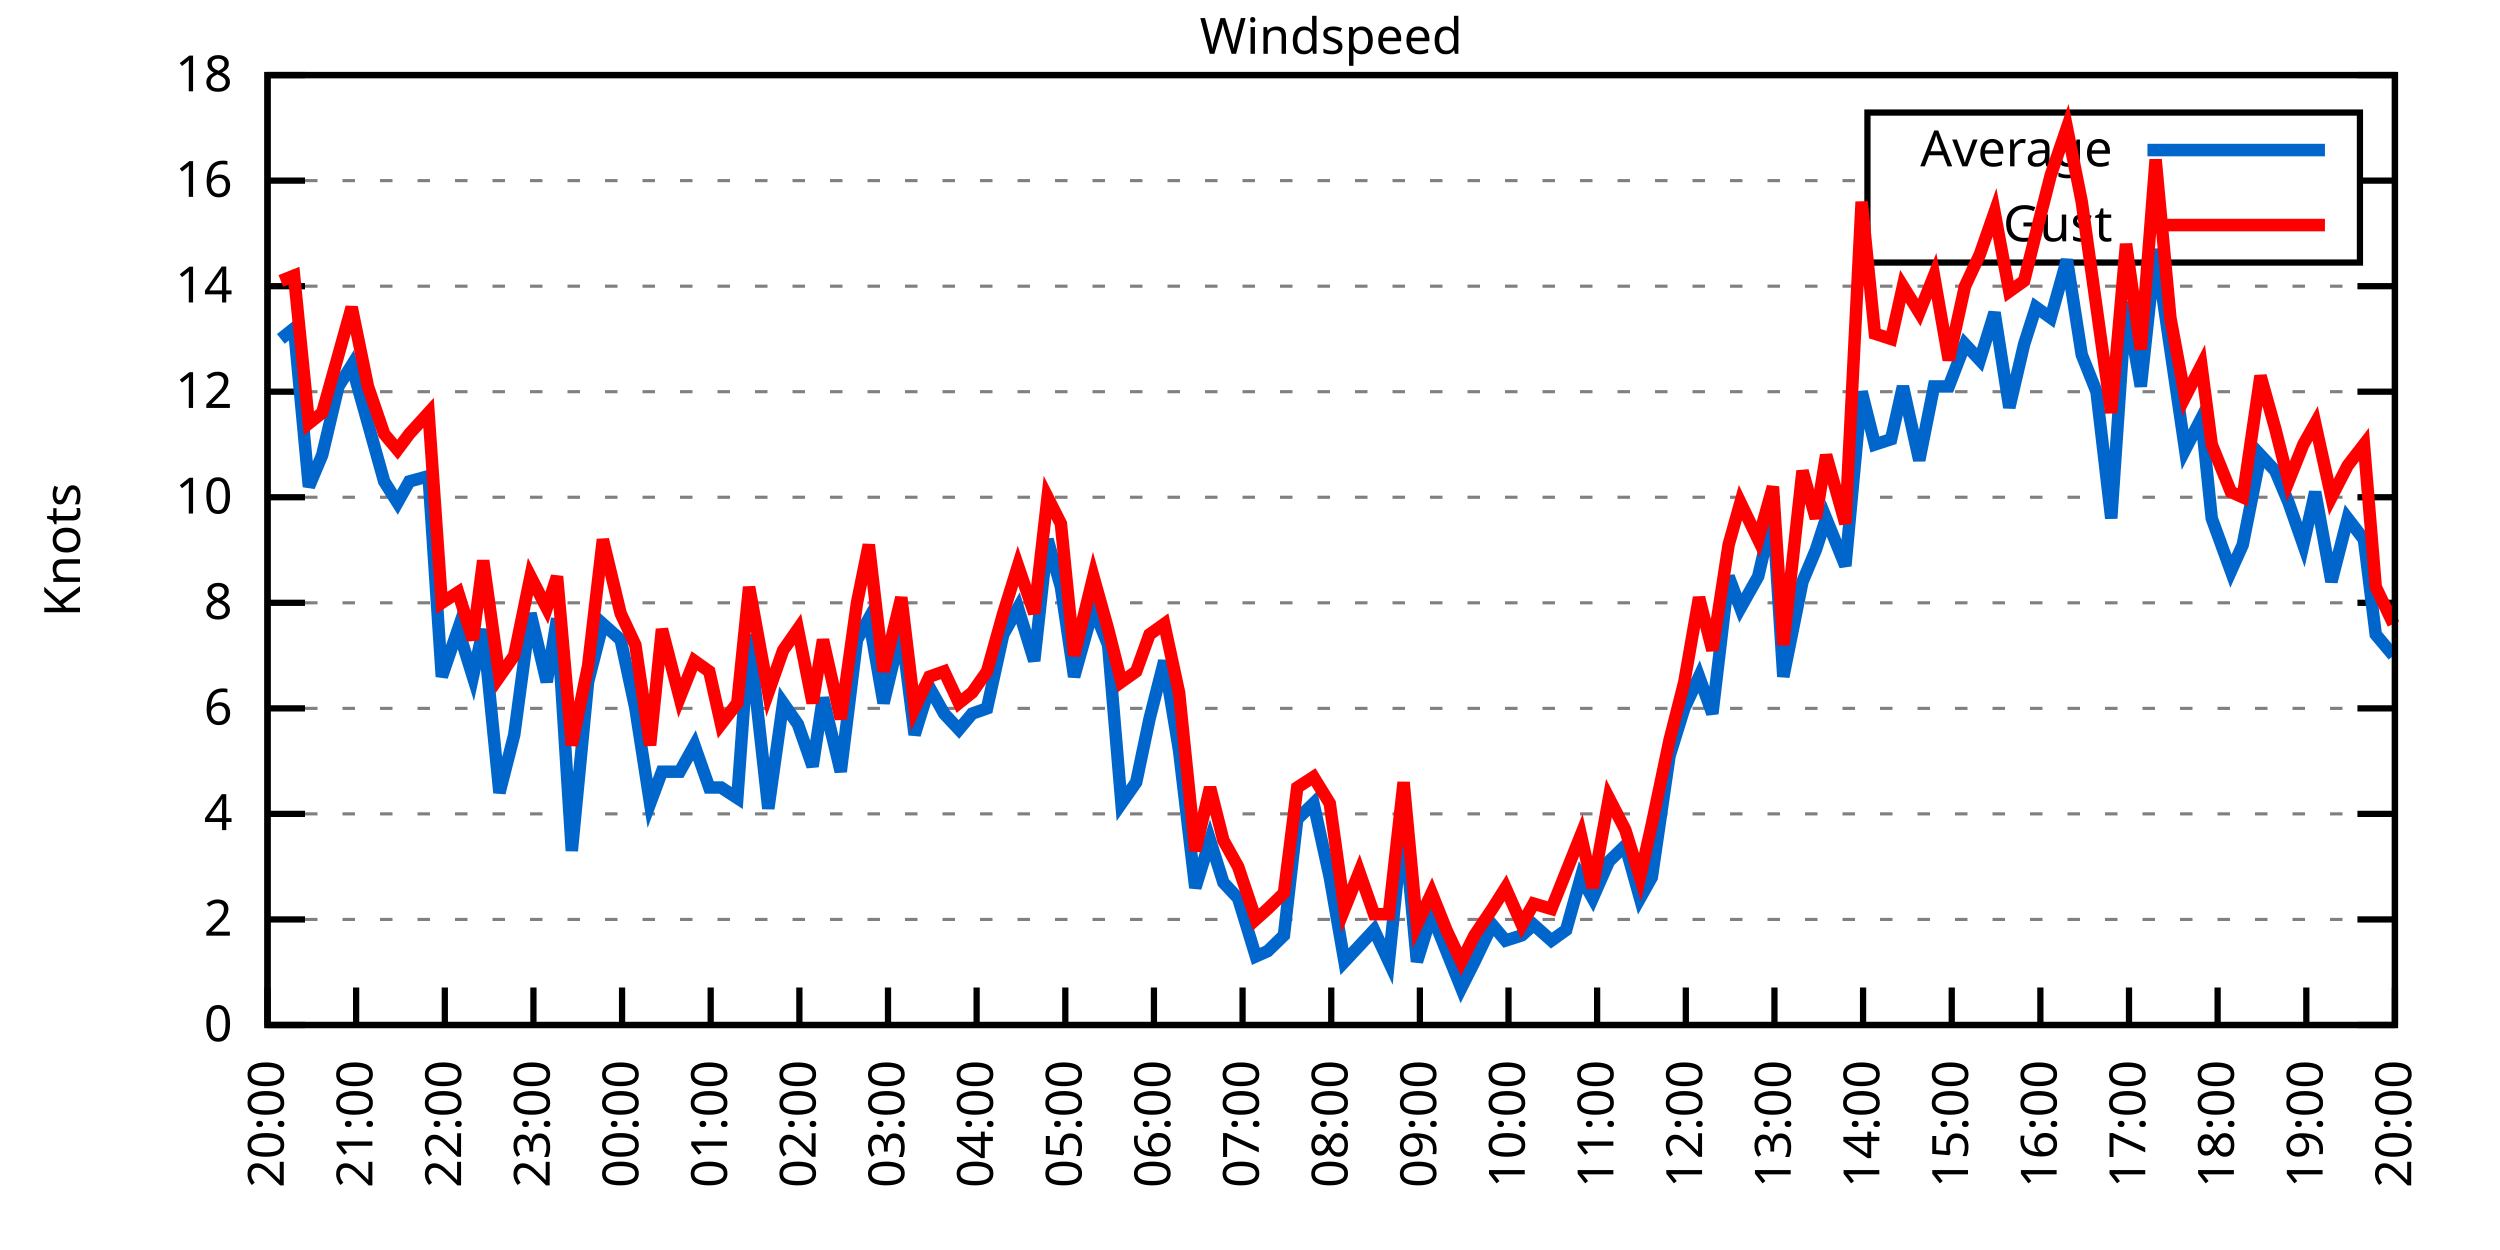
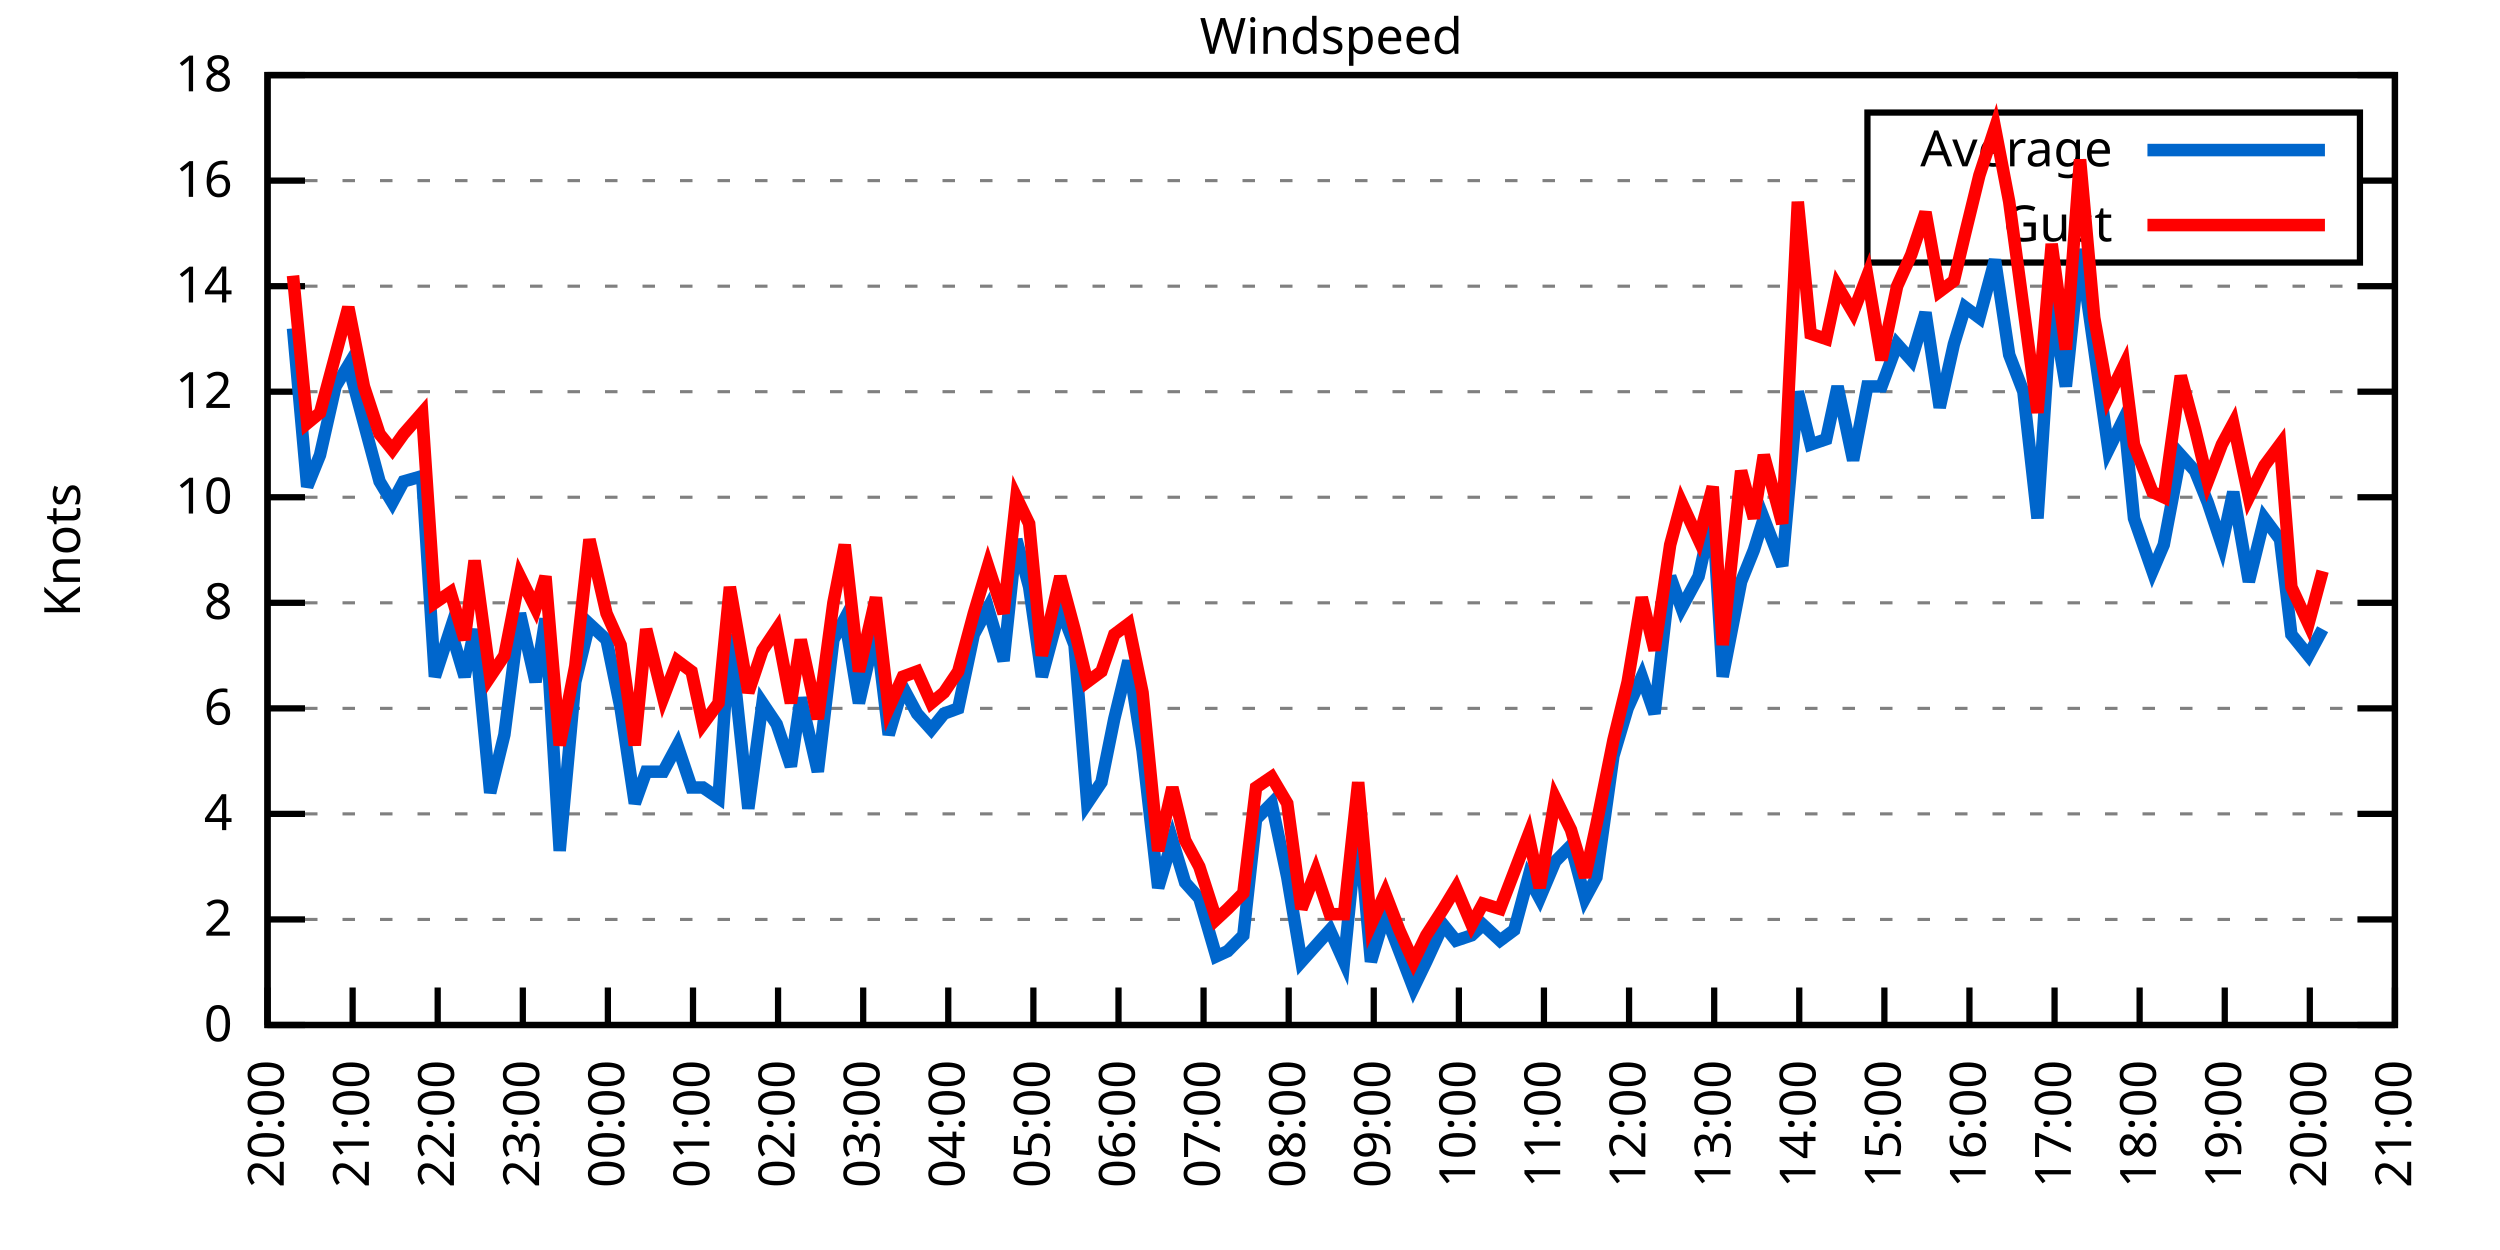
<svg xmlns="http://www.w3.org/2000/svg" xmlns:xlink="http://www.w3.org/1999/xlink" width="400" height="200" viewBox="0 0 400 200">
  <g id="gnuplot_canvas">
    <rect x="0" y="0" width="400" height="200" fill="none" />
    <defs>
      <circle id="gpDot" r="0.5" stroke-width="0.5" stroke="currentColor" />
      <path id="gpPt0" stroke-width="0.333" stroke="currentColor" d="M-1,0 h2 M0,-1 v2" />
      <path id="gpPt1" stroke-width="0.333" stroke="currentColor" d="M-1,-1 L1,1 M1,-1 L-1,1" />
      <path id="gpPt2" stroke-width="0.333" stroke="currentColor" d="M-1,0 L1,0 M0,-1 L0,1 M-1,-1 L1,1 M-1,1 L1,-1" />
      <rect id="gpPt3" stroke-width="0.333" stroke="currentColor" x="-1" y="-1" width="2" height="2" />
      <rect id="gpPt4" stroke-width="0.333" stroke="currentColor" fill="currentColor" x="-1" y="-1" width="2" height="2" />
      <circle id="gpPt5" stroke-width="0.333" stroke="currentColor" cx="0" cy="0" r="1" />
      <use xlink:href="#gpPt5" id="gpPt6" fill="currentColor" stroke="none" />
      <path id="gpPt7" stroke-width="0.333" stroke="currentColor" d="M0,-1.33 L-1.33,0.67 L1.33,0.67 z" />
      <use xlink:href="#gpPt7" id="gpPt8" fill="currentColor" stroke="none" />
      <use xlink:href="#gpPt7" id="gpPt9" stroke="currentColor" transform="rotate(180)" />
      <use xlink:href="#gpPt9" id="gpPt10" fill="currentColor" stroke="none" />
      <use xlink:href="#gpPt3" id="gpPt11" stroke="currentColor" transform="rotate(45)" />
      <use xlink:href="#gpPt11" id="gpPt12" fill="currentColor" stroke="none" />
      <path id="gpPt13" stroke-width="0.333" stroke="currentColor" d="M0,1.330 L1.265,0.411 L0.782,-1.067 L-0.782,-1.076 L-1.265,0.411 z" />
      <use xlink:href="#gpPt13" id="gpPt14" fill="currentColor" stroke="none" />
      <filter id="textbox" filterUnits="objectBoundingBox" x="0" y="0" height="1" width="1">
        <feFlood flood-color="white" flood-opacity="1" result="bgnd" />
        <feComposite in="SourceGraphic" in2="bgnd" operator="atop" />
      </filter>
      <filter id="greybox" filterUnits="objectBoundingBox" x="0" y="0" height="1" width="1">
        <feFlood flood-color="lightgrey" flood-opacity="1" result="grey" />
        <feComposite in="SourceGraphic" in2="grey" operator="atop" />
      </filter>
    </defs>
    <g fill="none" color="white" stroke="currentColor" stroke-width="1.00" stroke-linecap="butt" stroke-linejoin="miter">
</g>
    <g fill="none" color="black" stroke="currentColor" stroke-width="1.00" stroke-linecap="butt" stroke-linejoin="miter">
      <g stroke="none" shape-rendering="crispEdges">
        <polygon fill="rgb(255, 255, 255)" points="42.80,164.00 383.18,164.00 383.18,12.02 42.80,12.02 " />
      </g>
    </g>
    <g fill="none" color="black" stroke="currentColor" stroke-width="1.00" stroke-linecap="butt" stroke-linejoin="miter">
</g>
    <g fill="none" color="black" stroke="black" stroke-width="0.50" stroke-linecap="butt" stroke-linejoin="miter">
</g>
    <g fill="none" color="gray" stroke="currentColor" stroke-width="0.50" stroke-linecap="butt" stroke-linejoin="miter">
      <path stroke="gray" stroke-dasharray="2,4" class="gridline" d="M42.80,164.00 L383.19,164.00  " />
    </g>
    <g fill="none" color="gray" stroke="gray" stroke-width="1.00" stroke-linecap="butt" stroke-linejoin="miter">
</g>
    <g fill="none" color="black" stroke="currentColor" stroke-width="1.00" stroke-linecap="butt" stroke-linejoin="miter">
      <path stroke="black" d="M42.80,164.00 L48.80,164.00 M383.19,164.00 L377.19,164.00  " />
      <g transform="translate(37.20,166.60)" stroke="none" fill="black" font-family="Sans" font-size="8.00" text-anchor="end">
        <text>
          <tspan font-family="Sans"> 0</tspan>
        </text>
      </g>
    </g>
    <g fill="none" color="black" stroke="currentColor" stroke-width="1.00" stroke-linecap="butt" stroke-linejoin="miter">
</g>
    <g fill="none" color="black" stroke="black" stroke-width="0.50" stroke-linecap="butt" stroke-linejoin="miter">
</g>
    <g fill="none" color="gray" stroke="currentColor" stroke-width="0.50" stroke-linecap="butt" stroke-linejoin="miter">
      <path stroke="gray" stroke-dasharray="2,4" class="gridline" d="M42.80,147.11 L383.19,147.11  " />
    </g>
    <g fill="none" color="gray" stroke="gray" stroke-width="1.00" stroke-linecap="butt" stroke-linejoin="miter">
</g>
    <g fill="none" color="black" stroke="currentColor" stroke-width="1.00" stroke-linecap="butt" stroke-linejoin="miter">
      <path stroke="black" d="M42.80,147.11 L48.80,147.11 M383.19,147.11 L377.19,147.11  " />
      <g transform="translate(37.20,149.71)" stroke="none" fill="black" font-family="Sans" font-size="8.00" text-anchor="end">
        <text>
          <tspan font-family="Sans"> 2</tspan>
        </text>
      </g>
    </g>
    <g fill="none" color="black" stroke="currentColor" stroke-width="1.00" stroke-linecap="butt" stroke-linejoin="miter">
</g>
    <g fill="none" color="black" stroke="black" stroke-width="0.50" stroke-linecap="butt" stroke-linejoin="miter">
</g>
    <g fill="none" color="gray" stroke="currentColor" stroke-width="0.50" stroke-linecap="butt" stroke-linejoin="miter">
      <path stroke="gray" stroke-dasharray="2,4" class="gridline" d="M42.80,130.22 L383.19,130.22  " />
    </g>
    <g fill="none" color="gray" stroke="gray" stroke-width="1.00" stroke-linecap="butt" stroke-linejoin="miter">
</g>
    <g fill="none" color="black" stroke="currentColor" stroke-width="1.00" stroke-linecap="butt" stroke-linejoin="miter">
      <path stroke="black" d="M42.80,130.22 L48.80,130.22 M383.19,130.22 L377.19,130.22  " />
      <g transform="translate(37.20,132.82)" stroke="none" fill="black" font-family="Sans" font-size="8.00" text-anchor="end">
        <text>
          <tspan font-family="Sans"> 4</tspan>
        </text>
      </g>
    </g>
    <g fill="none" color="black" stroke="currentColor" stroke-width="1.00" stroke-linecap="butt" stroke-linejoin="miter">
</g>
    <g fill="none" color="black" stroke="black" stroke-width="0.50" stroke-linecap="butt" stroke-linejoin="miter">
</g>
    <g fill="none" color="gray" stroke="currentColor" stroke-width="0.50" stroke-linecap="butt" stroke-linejoin="miter">
      <path stroke="gray" stroke-dasharray="2,4" class="gridline" d="M42.80,113.34 L383.19,113.34  " />
    </g>
    <g fill="none" color="gray" stroke="gray" stroke-width="1.00" stroke-linecap="butt" stroke-linejoin="miter">
</g>
    <g fill="none" color="black" stroke="currentColor" stroke-width="1.00" stroke-linecap="butt" stroke-linejoin="miter">
      <path stroke="black" d="M42.80,113.34 L48.80,113.34 M383.19,113.34 L377.19,113.34  " />
      <g transform="translate(37.20,115.94)" stroke="none" fill="black" font-family="Sans" font-size="8.00" text-anchor="end">
        <text>
          <tspan font-family="Sans"> 6</tspan>
        </text>
      </g>
    </g>
    <g fill="none" color="black" stroke="currentColor" stroke-width="1.00" stroke-linecap="butt" stroke-linejoin="miter">
</g>
    <g fill="none" color="black" stroke="black" stroke-width="0.50" stroke-linecap="butt" stroke-linejoin="miter">
</g>
    <g fill="none" color="gray" stroke="currentColor" stroke-width="0.50" stroke-linecap="butt" stroke-linejoin="miter">
      <path stroke="gray" stroke-dasharray="2,4" class="gridline" d="M42.80,96.45 L383.19,96.45  " />
    </g>
    <g fill="none" color="gray" stroke="gray" stroke-width="1.00" stroke-linecap="butt" stroke-linejoin="miter">
</g>
    <g fill="none" color="black" stroke="currentColor" stroke-width="1.00" stroke-linecap="butt" stroke-linejoin="miter">
      <path stroke="black" d="M42.80,96.45 L48.80,96.45 M383.19,96.45 L377.19,96.45  " />
      <g transform="translate(37.20,99.05)" stroke="none" fill="black" font-family="Sans" font-size="8.00" text-anchor="end">
        <text>
          <tspan font-family="Sans"> 8</tspan>
        </text>
      </g>
    </g>
    <g fill="none" color="black" stroke="currentColor" stroke-width="1.00" stroke-linecap="butt" stroke-linejoin="miter">
</g>
    <g fill="none" color="black" stroke="black" stroke-width="0.50" stroke-linecap="butt" stroke-linejoin="miter">
</g>
    <g fill="none" color="gray" stroke="currentColor" stroke-width="0.50" stroke-linecap="butt" stroke-linejoin="miter">
      <path stroke="gray" stroke-dasharray="2,4" class="gridline" d="M42.80,79.56 L383.19,79.56  " />
    </g>
    <g fill="none" color="gray" stroke="gray" stroke-width="1.00" stroke-linecap="butt" stroke-linejoin="miter">
</g>
    <g fill="none" color="black" stroke="currentColor" stroke-width="1.00" stroke-linecap="butt" stroke-linejoin="miter">
      <path stroke="black" d="M42.80,79.56 L48.80,79.56 M383.19,79.56 L377.19,79.56  " />
      <g transform="translate(37.20,82.16)" stroke="none" fill="black" font-family="Sans" font-size="8.00" text-anchor="end">
        <text>
          <tspan font-family="Sans"> 10</tspan>
        </text>
      </g>
    </g>
    <g fill="none" color="black" stroke="currentColor" stroke-width="1.00" stroke-linecap="butt" stroke-linejoin="miter">
</g>
    <g fill="none" color="black" stroke="black" stroke-width="0.50" stroke-linecap="butt" stroke-linejoin="miter">
</g>
    <g fill="none" color="gray" stroke="currentColor" stroke-width="0.50" stroke-linecap="butt" stroke-linejoin="miter">
      <path stroke="gray" stroke-dasharray="2,4" class="gridline" d="M42.80,62.67 L383.19,62.67  " />
    </g>
    <g fill="none" color="gray" stroke="gray" stroke-width="1.00" stroke-linecap="butt" stroke-linejoin="miter">
</g>
    <g fill="none" color="black" stroke="currentColor" stroke-width="1.00" stroke-linecap="butt" stroke-linejoin="miter">
      <path stroke="black" d="M42.80,62.67 L48.80,62.67 M383.19,62.67 L377.19,62.67  " />
      <g transform="translate(37.20,65.27)" stroke="none" fill="black" font-family="Sans" font-size="8.00" text-anchor="end">
        <text>
          <tspan font-family="Sans"> 12</tspan>
        </text>
      </g>
    </g>
    <g fill="none" color="black" stroke="currentColor" stroke-width="1.00" stroke-linecap="butt" stroke-linejoin="miter">
</g>
    <g fill="none" color="black" stroke="black" stroke-width="0.50" stroke-linecap="butt" stroke-linejoin="miter">
</g>
    <g fill="none" color="gray" stroke="currentColor" stroke-width="0.50" stroke-linecap="butt" stroke-linejoin="miter">
      <path stroke="gray" stroke-dasharray="2,4" class="gridline" d="M42.80,45.79 L383.19,45.79  " />
    </g>
    <g fill="none" color="gray" stroke="gray" stroke-width="1.00" stroke-linecap="butt" stroke-linejoin="miter">
</g>
    <g fill="none" color="black" stroke="currentColor" stroke-width="1.00" stroke-linecap="butt" stroke-linejoin="miter">
      <path stroke="black" d="M42.80,45.79 L48.80,45.79 M383.19,45.79 L377.19,45.79  " />
      <g transform="translate(37.20,48.39)" stroke="none" fill="black" font-family="Sans" font-size="8.00" text-anchor="end">
        <text>
          <tspan font-family="Sans"> 14</tspan>
        </text>
      </g>
    </g>
    <g fill="none" color="black" stroke="currentColor" stroke-width="1.00" stroke-linecap="butt" stroke-linejoin="miter">
</g>
    <g fill="none" color="black" stroke="black" stroke-width="0.50" stroke-linecap="butt" stroke-linejoin="miter">
</g>
    <g fill="none" color="gray" stroke="currentColor" stroke-width="0.50" stroke-linecap="butt" stroke-linejoin="miter">
      <path stroke="gray" stroke-dasharray="2,4" class="gridline" d="M42.80,28.90 L298.79,28.90 M377.59,28.90 L383.19,28.90  " />
    </g>
    <g fill="none" color="gray" stroke="gray" stroke-width="1.00" stroke-linecap="butt" stroke-linejoin="miter">
</g>
    <g fill="none" color="black" stroke="currentColor" stroke-width="1.00" stroke-linecap="butt" stroke-linejoin="miter">
      <path stroke="black" d="M42.80,28.90 L48.80,28.90 M383.19,28.90 L377.19,28.90  " />
      <g transform="translate(37.20,31.50)" stroke="none" fill="black" font-family="Sans" font-size="8.00" text-anchor="end">
        <text>
          <tspan font-family="Sans"> 16</tspan>
        </text>
      </g>
    </g>
    <g fill="none" color="black" stroke="currentColor" stroke-width="1.00" stroke-linecap="butt" stroke-linejoin="miter">
</g>
    <g fill="none" color="black" stroke="black" stroke-width="0.50" stroke-linecap="butt" stroke-linejoin="miter">
</g>
    <g fill="none" color="gray" stroke="currentColor" stroke-width="0.50" stroke-linecap="butt" stroke-linejoin="miter">
      <path stroke="gray" stroke-dasharray="2,4" class="gridline" d="M42.80,12.01 L383.19,12.01  " />
    </g>
    <g fill="none" color="gray" stroke="gray" stroke-width="1.00" stroke-linecap="butt" stroke-linejoin="miter">
</g>
    <g fill="none" color="black" stroke="currentColor" stroke-width="1.00" stroke-linecap="butt" stroke-linejoin="miter">
      <path stroke="black" d="M42.80,12.01 L48.80,12.01 M383.19,12.01 L377.19,12.01  " />
      <g transform="translate(37.20,14.61)" stroke="none" fill="black" font-family="Sans" font-size="8.00" text-anchor="end">
        <text>
          <tspan font-family="Sans"> 18</tspan>
        </text>
      </g>
    </g>
    <g fill="none" color="black" stroke="currentColor" stroke-width="1.00" stroke-linecap="butt" stroke-linejoin="miter">
      <path stroke="black" d="M42.80,164.00 L42.80,158.00  " />
      <g transform="translate(45.40,169.60) rotate(270.00)" stroke="none" fill="black" font-family="Sans" font-size="8.00" text-anchor="end">
        <text>
          <tspan font-family="Sans">20:00</tspan>
        </text>
      </g>
    </g>
    <g fill="none" color="black" stroke="currentColor" stroke-width="1.00" stroke-linecap="butt" stroke-linejoin="miter">
-       <path stroke="black" d="M56.98,164.00 L56.98,158.00  " />
-       <g transform="translate(59.58,169.60) rotate(270.00)" stroke="none" fill="black" font-family="Sans" font-size="8.00" text-anchor="end">
+       <path stroke="black" d="M56.42,164.00 L56.42,158.00  " />
+       <g transform="translate(59.02,169.60) rotate(270.00)" stroke="none" fill="black" font-family="Sans" font-size="8.00" text-anchor="end">
        <text>
          <tspan font-family="Sans">21:00</tspan>
        </text>
      </g>
    </g>
    <g fill="none" color="black" stroke="currentColor" stroke-width="1.00" stroke-linecap="butt" stroke-linejoin="miter">
-       <path stroke="black" d="M71.17,164.00 L71.17,158.00  " />
-       <g transform="translate(73.77,169.60) rotate(270.00)" stroke="none" fill="black" font-family="Sans" font-size="8.00" text-anchor="end">
+       <path stroke="black" d="M70.03,164.00 L70.03,158.00  " />
+       <g transform="translate(72.63,169.60) rotate(270.00)" stroke="none" fill="black" font-family="Sans" font-size="8.00" text-anchor="end">
        <text>
          <tspan font-family="Sans">22:00</tspan>
        </text>
      </g>
    </g>
    <g fill="none" color="black" stroke="currentColor" stroke-width="1.00" stroke-linecap="butt" stroke-linejoin="miter">
-       <path stroke="black" d="M85.35,164.00 L85.35,158.00  " />
-       <g transform="translate(87.95,169.60) rotate(270.00)" stroke="none" fill="black" font-family="Sans" font-size="8.00" text-anchor="end">
+       <path stroke="black" d="M83.65,164.00 L83.65,158.00  " />
+       <g transform="translate(86.25,169.60) rotate(270.00)" stroke="none" fill="black" font-family="Sans" font-size="8.00" text-anchor="end">
        <text>
          <tspan font-family="Sans">23:00</tspan>
        </text>
      </g>
    </g>
    <g fill="none" color="black" stroke="currentColor" stroke-width="1.00" stroke-linecap="butt" stroke-linejoin="miter">
-       <path stroke="black" d="M99.53,164.00 L99.53,158.00  " />
-       <g transform="translate(102.13,169.60) rotate(270.00)" stroke="none" fill="black" font-family="Sans" font-size="8.00" text-anchor="end">
+       <path stroke="black" d="M97.26,164.00 L97.26,158.00  " />
+       <g transform="translate(99.86,169.60) rotate(270.00)" stroke="none" fill="black" font-family="Sans" font-size="8.00" text-anchor="end">
        <text>
          <tspan font-family="Sans">00:00</tspan>
        </text>
      </g>
    </g>
    <g fill="none" color="black" stroke="currentColor" stroke-width="1.00" stroke-linecap="butt" stroke-linejoin="miter">
-       <path stroke="black" d="M113.71,164.00 L113.71,158.00  " />
-       <g transform="translate(116.31,169.60) rotate(270.00)" stroke="none" fill="black" font-family="Sans" font-size="8.00" text-anchor="end">
+       <path stroke="black" d="M110.88,164.00 L110.88,158.00  " />
+       <g transform="translate(113.48,169.60) rotate(270.00)" stroke="none" fill="black" font-family="Sans" font-size="8.00" text-anchor="end">
        <text>
          <tspan font-family="Sans">01:00</tspan>
        </text>
      </g>
    </g>
    <g fill="none" color="black" stroke="currentColor" stroke-width="1.00" stroke-linecap="butt" stroke-linejoin="miter">
-       <path stroke="black" d="M127.90,164.00 L127.90,158.00  " />
-       <g transform="translate(130.50,169.60) rotate(270.00)" stroke="none" fill="black" font-family="Sans" font-size="8.00" text-anchor="end">
+       <path stroke="black" d="M124.49,164.00 L124.49,158.00  " />
+       <g transform="translate(127.09,169.60) rotate(270.00)" stroke="none" fill="black" font-family="Sans" font-size="8.00" text-anchor="end">
        <text>
          <tspan font-family="Sans">02:00</tspan>
        </text>
      </g>
    </g>
    <g fill="none" color="black" stroke="currentColor" stroke-width="1.00" stroke-linecap="butt" stroke-linejoin="miter">
-       <path stroke="black" d="M142.08,164.00 L142.08,158.00  " />
-       <g transform="translate(144.68,169.60) rotate(270.00)" stroke="none" fill="black" font-family="Sans" font-size="8.00" text-anchor="end">
+       <path stroke="black" d="M138.11,164.00 L138.11,158.00  " />
+       <g transform="translate(140.71,169.60) rotate(270.00)" stroke="none" fill="black" font-family="Sans" font-size="8.00" text-anchor="end">
        <text>
          <tspan font-family="Sans">03:00</tspan>
        </text>
      </g>
    </g>
    <g fill="none" color="black" stroke="currentColor" stroke-width="1.00" stroke-linecap="butt" stroke-linejoin="miter">
-       <path stroke="black" d="M156.26,164.00 L156.26,158.00  " />
-       <g transform="translate(158.86,169.60) rotate(270.00)" stroke="none" fill="black" font-family="Sans" font-size="8.00" text-anchor="end">
+       <path stroke="black" d="M151.72,164.00 L151.72,158.00  " />
+       <g transform="translate(154.32,169.60) rotate(270.00)" stroke="none" fill="black" font-family="Sans" font-size="8.00" text-anchor="end">
        <text>
          <tspan font-family="Sans">04:00</tspan>
        </text>
      </g>
    </g>
    <g fill="none" color="black" stroke="currentColor" stroke-width="1.00" stroke-linecap="butt" stroke-linejoin="miter">
-       <path stroke="black" d="M170.45,164.00 L170.45,158.00  " />
-       <g transform="translate(173.05,169.60) rotate(270.00)" stroke="none" fill="black" font-family="Sans" font-size="8.00" text-anchor="end">
+       <path stroke="black" d="M165.34,164.00 L165.34,158.00  " />
+       <g transform="translate(167.94,169.60) rotate(270.00)" stroke="none" fill="black" font-family="Sans" font-size="8.00" text-anchor="end">
        <text>
          <tspan font-family="Sans">05:00</tspan>
        </text>
      </g>
    </g>
    <g fill="none" color="black" stroke="currentColor" stroke-width="1.00" stroke-linecap="butt" stroke-linejoin="miter">
-       <path stroke="black" d="M184.63,164.00 L184.63,158.00  " />
-       <g transform="translate(187.23,169.60) rotate(270.00)" stroke="none" fill="black" font-family="Sans" font-size="8.00" text-anchor="end">
+       <path stroke="black" d="M178.96,164.00 L178.96,158.00  " />
+       <g transform="translate(181.56,169.60) rotate(270.00)" stroke="none" fill="black" font-family="Sans" font-size="8.00" text-anchor="end">
        <text>
          <tspan font-family="Sans">06:00</tspan>
        </text>
      </g>
    </g>
    <g fill="none" color="black" stroke="currentColor" stroke-width="1.00" stroke-linecap="butt" stroke-linejoin="miter">
-       <path stroke="black" d="M198.81,164.00 L198.81,158.00  " />
-       <g transform="translate(201.41,169.60) rotate(270.00)" stroke="none" fill="black" font-family="Sans" font-size="8.00" text-anchor="end">
+       <path stroke="black" d="M192.57,164.00 L192.57,158.00  " />
+       <g transform="translate(195.17,169.60) rotate(270.00)" stroke="none" fill="black" font-family="Sans" font-size="8.00" text-anchor="end">
        <text>
          <tspan font-family="Sans">07:00</tspan>
        </text>
      </g>
    </g>
    <g fill="none" color="black" stroke="currentColor" stroke-width="1.00" stroke-linecap="butt" stroke-linejoin="miter">
-       <path stroke="black" d="M213.00,164.00 L213.00,158.00  " />
-       <g transform="translate(215.60,169.60) rotate(270.00)" stroke="none" fill="black" font-family="Sans" font-size="8.00" text-anchor="end">
+       <path stroke="black" d="M206.19,164.00 L206.19,158.00  " />
+       <g transform="translate(208.79,169.60) rotate(270.00)" stroke="none" fill="black" font-family="Sans" font-size="8.00" text-anchor="end">
        <text>
          <tspan font-family="Sans">08:00</tspan>
        </text>
      </g>
    </g>
    <g fill="none" color="black" stroke="currentColor" stroke-width="1.00" stroke-linecap="butt" stroke-linejoin="miter">
-       <path stroke="black" d="M227.18,164.00 L227.18,158.00  " />
-       <g transform="translate(229.78,169.60) rotate(270.00)" stroke="none" fill="black" font-family="Sans" font-size="8.00" text-anchor="end">
+       <path stroke="black" d="M219.80,164.00 L219.80,158.00  " />
+       <g transform="translate(222.40,169.60) rotate(270.00)" stroke="none" fill="black" font-family="Sans" font-size="8.00" text-anchor="end">
        <text>
          <tspan font-family="Sans">09:00</tspan>
        </text>
      </g>
    </g>
    <g fill="none" color="black" stroke="currentColor" stroke-width="1.00" stroke-linecap="butt" stroke-linejoin="miter">
-       <path stroke="black" d="M241.36,164.00 L241.36,158.00  " />
-       <g transform="translate(243.96,169.60) rotate(270.00)" stroke="none" fill="black" font-family="Sans" font-size="8.00" text-anchor="end">
+       <path stroke="black" d="M233.42,164.00 L233.42,158.00  " />
+       <g transform="translate(236.02,169.60) rotate(270.00)" stroke="none" fill="black" font-family="Sans" font-size="8.00" text-anchor="end">
        <text>
          <tspan font-family="Sans">10:00</tspan>
        </text>
      </g>
    </g>
    <g fill="none" color="black" stroke="currentColor" stroke-width="1.00" stroke-linecap="butt" stroke-linejoin="miter">
-       <path stroke="black" d="M255.54,164.00 L255.54,158.00  " />
-       <g transform="translate(258.14,169.60) rotate(270.00)" stroke="none" fill="black" font-family="Sans" font-size="8.00" text-anchor="end">
+       <path stroke="black" d="M247.03,164.00 L247.03,158.00  " />
+       <g transform="translate(249.63,169.60) rotate(270.00)" stroke="none" fill="black" font-family="Sans" font-size="8.00" text-anchor="end">
        <text>
          <tspan font-family="Sans">11:00</tspan>
        </text>
      </g>
    </g>
    <g fill="none" color="black" stroke="currentColor" stroke-width="1.00" stroke-linecap="butt" stroke-linejoin="miter">
-       <path stroke="black" d="M269.73,164.00 L269.73,158.00  " />
-       <g transform="translate(272.33,169.60) rotate(270.00)" stroke="none" fill="black" font-family="Sans" font-size="8.00" text-anchor="end">
+       <path stroke="black" d="M260.65,164.00 L260.65,158.00  " />
+       <g transform="translate(263.25,169.60) rotate(270.00)" stroke="none" fill="black" font-family="Sans" font-size="8.00" text-anchor="end">
        <text>
          <tspan font-family="Sans">12:00</tspan>
        </text>
      </g>
    </g>
    <g fill="none" color="black" stroke="currentColor" stroke-width="1.00" stroke-linecap="butt" stroke-linejoin="miter">
-       <path stroke="black" d="M283.91,164.00 L283.91,158.00  " />
-       <g transform="translate(286.51,169.60) rotate(270.00)" stroke="none" fill="black" font-family="Sans" font-size="8.00" text-anchor="end">
+       <path stroke="black" d="M274.27,164.00 L274.27,158.00  " />
+       <g transform="translate(276.87,169.60) rotate(270.00)" stroke="none" fill="black" font-family="Sans" font-size="8.00" text-anchor="end">
        <text>
          <tspan font-family="Sans">13:00</tspan>
        </text>
      </g>
    </g>
    <g fill="none" color="black" stroke="currentColor" stroke-width="1.00" stroke-linecap="butt" stroke-linejoin="miter">
-       <path stroke="black" d="M298.09,164.00 L298.09,158.00  " />
-       <g transform="translate(300.69,169.60) rotate(270.00)" stroke="none" fill="black" font-family="Sans" font-size="8.00" text-anchor="end">
+       <path stroke="black" d="M287.88,164.00 L287.88,158.00  " />
+       <g transform="translate(290.48,169.60) rotate(270.00)" stroke="none" fill="black" font-family="Sans" font-size="8.00" text-anchor="end">
        <text>
          <tspan font-family="Sans">14:00</tspan>
        </text>
      </g>
    </g>
    <g fill="none" color="black" stroke="currentColor" stroke-width="1.00" stroke-linecap="butt" stroke-linejoin="miter">
-       <path stroke="black" d="M312.28,164.00 L312.28,158.00  " />
-       <g transform="translate(314.88,169.60) rotate(270.00)" stroke="none" fill="black" font-family="Sans" font-size="8.00" text-anchor="end">
+       <path stroke="black" d="M301.50,164.00 L301.50,158.00  " />
+       <g transform="translate(304.10,169.60) rotate(270.00)" stroke="none" fill="black" font-family="Sans" font-size="8.00" text-anchor="end">
        <text>
          <tspan font-family="Sans">15:00</tspan>
        </text>
      </g>
    </g>
    <g fill="none" color="black" stroke="currentColor" stroke-width="1.00" stroke-linecap="butt" stroke-linejoin="miter">
-       <path stroke="black" d="M326.46,164.00 L326.46,158.00  " />
-       <g transform="translate(329.06,169.60) rotate(270.00)" stroke="none" fill="black" font-family="Sans" font-size="8.00" text-anchor="end">
+       <path stroke="black" d="M315.11,164.00 L315.11,158.00  " />
+       <g transform="translate(317.71,169.60) rotate(270.00)" stroke="none" fill="black" font-family="Sans" font-size="8.00" text-anchor="end">
        <text>
          <tspan font-family="Sans">16:00</tspan>
        </text>
      </g>
    </g>
    <g fill="none" color="black" stroke="currentColor" stroke-width="1.00" stroke-linecap="butt" stroke-linejoin="miter">
-       <path stroke="black" d="M340.64,164.00 L340.64,158.00  " />
-       <g transform="translate(343.24,169.60) rotate(270.00)" stroke="none" fill="black" font-family="Sans" font-size="8.00" text-anchor="end">
+       <path stroke="black" d="M328.73,164.00 L328.73,158.00  " />
+       <g transform="translate(331.33,169.60) rotate(270.00)" stroke="none" fill="black" font-family="Sans" font-size="8.00" text-anchor="end">
        <text>
          <tspan font-family="Sans">17:00</tspan>
        </text>
      </g>
    </g>
    <g fill="none" color="black" stroke="currentColor" stroke-width="1.00" stroke-linecap="butt" stroke-linejoin="miter">
-       <path stroke="black" d="M354.82,164.00 L354.82,158.00  " />
-       <g transform="translate(357.42,169.60) rotate(270.00)" stroke="none" fill="black" font-family="Sans" font-size="8.00" text-anchor="end">
+       <path stroke="black" d="M342.34,164.00 L342.34,158.00  " />
+       <g transform="translate(344.94,169.60) rotate(270.00)" stroke="none" fill="black" font-family="Sans" font-size="8.00" text-anchor="end">
        <text>
          <tspan font-family="Sans">18:00</tspan>
        </text>
      </g>
    </g>
    <g fill="none" color="black" stroke="currentColor" stroke-width="1.00" stroke-linecap="butt" stroke-linejoin="miter">
-       <path stroke="black" d="M369.01,164.00 L369.01,158.00  " />
-       <g transform="translate(371.61,169.60) rotate(270.00)" stroke="none" fill="black" font-family="Sans" font-size="8.00" text-anchor="end">
+       <path stroke="black" d="M355.96,164.00 L355.96,158.00  " />
+       <g transform="translate(358.56,169.60) rotate(270.00)" stroke="none" fill="black" font-family="Sans" font-size="8.00" text-anchor="end">
        <text>
          <tspan font-family="Sans">19:00</tspan>
+         </text>
+       </g>
+     </g>
+     <g fill="none" color="black" stroke="currentColor" stroke-width="1.00" stroke-linecap="butt" stroke-linejoin="miter">
+       <path stroke="black" d="M369.57,164.00 L369.57,158.00  " />
+       <g transform="translate(372.17,169.60) rotate(270.00)" stroke="none" fill="black" font-family="Sans" font-size="8.00" text-anchor="end">
+         <text>
+           <tspan font-family="Sans">20:00</tspan>
        </text>
      </g>
    </g>
    <g fill="none" color="black" stroke="currentColor" stroke-width="1.00" stroke-linecap="butt" stroke-linejoin="miter">
      <path stroke="black" d="M383.19,164.00 L383.19,158.00  " />
      <g transform="translate(385.79,169.60) rotate(270.00)" stroke="none" fill="black" font-family="Sans" font-size="8.00" text-anchor="end">
        <text>
-           <tspan font-family="Sans">20:00</tspan>
+           <tspan font-family="Sans">21:00</tspan>
        </text>
      </g>
    </g>
    <g fill="none" color="black" stroke="currentColor" stroke-width="1.00" stroke-linecap="butt" stroke-linejoin="miter">
</g>
    <g fill="none" color="black" stroke="currentColor" stroke-width="1.00" stroke-linecap="butt" stroke-linejoin="miter">
      <path stroke="black" d="M42.80,12.01 L42.80,164.00 L383.19,164.00 L383.19,12.01 L42.80,12.01 Z  " />
    </g>
    <g fill="none" color="black" stroke="currentColor" stroke-width="1.00" stroke-linecap="butt" stroke-linejoin="miter">
</g>
    <g fill="none" color="black" stroke="currentColor" stroke-width="1.00" stroke-linecap="butt" stroke-linejoin="miter">
      <path stroke="black" d="M298.79,42.01 L298.79,18.01 L377.59,18.01 L377.59,42.01 L298.79,42.01 Z  " />
    </g>
    <g id="Windspeed_plot_1">
      <g fill="none" color="white" stroke="black" stroke-width="2.00" stroke-linecap="butt" stroke-linejoin="miter">
</g>
      <g fill="none" color="black" stroke="currentColor" stroke-width="2.00" stroke-linecap="butt" stroke-linejoin="miter">
        <g transform="translate(337.99,26.61)" stroke="none" fill="black" font-family="Sans" font-size="8.00" text-anchor="end">
          <text>
            <tspan font-family="Sans">Average</tspan>
          </text>
        </g>
      </g>
      <g fill="none" color="black" stroke="currentColor" stroke-width="2.00" stroke-linecap="butt" stroke-linejoin="miter">
-         <path stroke="rgb(  0, 102, 204)" d="M343.59,24.01 L371.99,24.01 M44.93,54.23 L47.05,52.54 L49.42,77.87 L51.55,72.81 L54.15,61.83 L56.27,58.45   L58.87,67.74 L61.47,77.03 L63.60,80.41 L65.49,77.03 L68.57,76.18 L70.69,108.27 L73.29,100.67 L75.66,108.27   L77.31,100.67 L79.91,126.85 L82.28,117.56 L84.88,98.14 L87.48,109.11 L89.13,98.98 L91.49,136.14 L94.09,109.11   L96.46,99.83 L99.30,102.36 L101.66,113.34 L104.02,128.54 L105.91,123.47 L108.75,123.47 L111.11,119.25 L113.48,126.00   L115.37,126.00 L117.97,127.69 L119.86,101.52 L122.93,129.38 L125.30,112.49 L127.66,115.87 L130.02,122.62 L131.68,111.65   L134.52,123.47 L137.12,102.36 L139.01,98.98 L141.37,112.49 L144.21,100.67 L146.34,117.56 L148.70,109.96 L151.06,114.18   L153.43,116.71 L155.55,114.18 L157.92,113.34 L160.52,101.52 L162.88,97.29 L165.48,105.74 L167.61,86.32 L169.74,93.92   L171.86,108.27 L174.94,97.29 L177.30,103.20 L179.43,128.54 L181.79,125.16 L183.92,115.03 L186.28,105.74 L188.65,120.09   L191.25,142.05 L193.61,134.45 L195.74,141.20 L198.10,143.73 L200.94,153.02 L202.83,152.18 L205.43,149.65 L207.56,131.07   L210.16,128.54 L212.76,140.36 L215.12,153.87 L217.49,151.33 L219.85,148.80 L222.21,153.87 L224.58,131.07 L226.71,153.87   L229.07,146.27 L231.43,152.18 L233.80,158.09 L235.92,153.87 L238.76,147.96 L240.89,150.49 L243.49,149.65 L245.38,147.96   L248.22,150.49 L250.58,148.80 L252.94,140.36 L254.83,143.73 L257.43,137.82 L260.04,135.29 L262.40,143.73 L264.29,140.36   L267.13,120.94 L269.49,113.34 L271.85,108.27 L273.98,114.18 L276.58,92.23 L278.47,97.29 L281.31,92.23 L283.67,82.09   L285.33,108.27 L288.40,93.07 L290.53,88.00 L292.18,82.94 L295.26,90.54 L297.86,62.67 L299.98,71.12 L302.58,70.27   L304.47,61.83 L307.08,73.65 L309.44,61.83 L311.80,61.83 L314.40,55.07 L316.77,57.61 L319.13,50.01 L321.49,65.21   L323.86,55.07 L325.75,49.16 L328.11,50.85 L330.71,41.56 L333.08,56.76 L335.44,62.67 L337.80,82.94 L340.17,48.32   L342.53,61.83 L344.90,39.87 L347.26,55.92 L349.62,71.96 L352.22,66.90 L353.88,82.94 L356.95,91.38 L358.84,87.16   L361.68,72.81 L364.04,75.34 L366.17,80.41 L368.53,87.16 L370.43,78.72 L373.03,93.07 L375.63,82.94 L378.23,86.32   L380.12,101.52 L382.95,104.89  " />
+         <path stroke="rgb(  0, 102, 204)" d="M343.59,24.01 L371.99,24.01 M46.88,52.54 L49.15,77.87 L51.20,72.81 L53.69,61.83 L55.73,58.45 L58.23,67.74   L60.73,77.03 L62.77,80.41 L64.58,77.03 L67.54,76.18 L69.58,108.27 L72.07,100.67 L74.34,108.27 L75.93,100.67   L78.43,126.85 L80.70,117.56 L83.19,98.14 L85.69,109.11 L87.28,98.98 L89.55,136.14 L92.04,109.11 L94.31,99.83   L97.04,102.36 L99.30,113.34 L101.57,128.54 L103.39,123.47 L106.11,123.47 L108.38,119.25 L110.65,126.00 L112.47,126.00   L114.96,127.69 L116.78,101.52 L119.73,129.38 L122.00,112.49 L124.27,115.87 L126.54,122.62 L128.12,111.65 L130.85,123.47   L133.34,102.36 L135.16,98.98 L137.43,112.49 L140.15,100.67 L142.19,117.56 L144.46,109.96 L146.73,114.18 L149.00,116.71   L151.04,114.18 L153.31,113.34 L155.81,101.52 L158.08,97.29 L160.57,105.74 L162.62,86.32 L164.66,93.92 L166.70,108.27   L169.65,97.29 L171.92,103.20 L173.96,128.54 L176.23,125.16 L178.28,115.03 L180.54,105.74 L182.81,120.09 L185.31,142.05   L187.58,134.45 L189.62,141.20 L191.89,143.73 L194.61,153.02 L196.43,152.18 L198.93,149.65 L200.97,131.07 L203.46,128.54   L205.96,140.36 L208.23,153.87 L210.50,151.33 L212.77,148.80 L215.04,153.87 L217.31,131.07 L219.35,153.87 L221.62,146.27   L223.89,152.18 L226.16,158.09 L228.20,153.87 L230.92,147.96 L232.96,150.49 L235.46,149.65 L237.28,147.96 L240.00,150.49   L242.27,148.80 L244.54,140.36 L246.35,143.73 L248.85,137.82 L251.35,135.29 L253.61,143.73 L255.43,140.36 L258.15,120.94   L260.42,113.34 L262.69,108.27 L264.73,114.18 L267.23,92.23 L269.05,97.29 L271.77,92.23 L274.04,82.09 L275.63,108.27   L278.58,93.07 L280.62,88.00 L282.21,82.94 L285.16,90.54 L287.65,62.67 L289.70,71.12 L292.19,70.27 L294.01,61.83   L296.50,73.65 L298.77,61.83 L301.04,61.83 L303.54,55.07 L305.81,57.61 L308.08,50.01 L310.35,65.21 L312.62,55.07   L314.43,49.16 L316.70,50.85 L319.20,41.56 L321.47,56.76 L323.74,62.67 L326.00,82.94 L328.27,48.32 L330.54,61.83   L332.81,39.87 L335.08,55.92 L337.35,71.96 L339.85,66.90 L341.44,82.94 L344.39,91.38 L346.20,87.16 L348.92,72.81   L351.19,75.34 L353.24,80.41 L355.50,87.16 L357.32,78.72 L359.82,93.07 L362.31,82.94 L364.81,86.32 L366.62,101.52   L369.35,104.89 L371.62,100.67  " />
      </g>
    </g>
    <g id="Windspeed_plot_2">
      <g fill="none" color="black" stroke="currentColor" stroke-width="2.00" stroke-linecap="butt" stroke-linejoin="miter">
        <g transform="translate(337.99,38.61)" stroke="none" fill="black" font-family="Sans" font-size="8.00" text-anchor="end">
          <text>
            <tspan font-family="Sans">Gust</tspan>
          </text>
        </g>
      </g>
      <g fill="none" color="black" stroke="currentColor" stroke-width="2.00" stroke-linecap="butt" stroke-linejoin="miter">
-         <path stroke="rgb(255,   0,   0)" d="M343.59,36.01 L371.99,36.01 M44.93,44.94 L47.05,44.10 L49.42,67.74 L51.55,66.05 L54.15,56.76 L56.27,49.16   L58.87,61.83 L61.47,69.43 L63.60,71.96 L65.49,69.43 L68.57,66.05 L70.69,96.45 L73.29,94.76 L75.66,102.36   L77.31,89.69 L79.91,108.27 L82.28,104.89 L84.88,92.23 L87.48,97.29 L89.13,92.23 L91.49,119.25 L94.09,106.58   L96.46,86.32 L99.30,98.14 L101.66,103.20 L104.02,119.25 L105.91,100.67 L108.75,111.65 L111.11,105.74 L113.48,107.43   L115.37,115.87 L117.97,112.49 L119.86,93.92 L122.93,110.80 L125.30,104.05 L127.66,100.67 L130.02,112.49 L131.68,102.36   L134.52,115.03 L137.12,96.45 L139.01,87.16 L141.37,107.43 L144.21,95.60 L146.34,113.34 L148.70,108.27 L151.06,107.43   L153.43,112.49 L155.55,110.80 L157.92,107.43 L160.52,98.14 L162.88,90.54 L165.48,98.14 L167.61,79.56 L169.74,83.78   L171.86,104.89 L174.94,92.23 L177.30,100.67 L179.43,109.11 L181.79,107.43 L183.92,101.52 L186.28,99.83 L188.65,110.80   L191.25,136.14 L193.61,126.00 L195.74,134.45 L198.10,138.67 L200.94,147.11 L202.83,145.42 L205.43,142.89 L207.56,126.00   L210.16,124.31 L212.76,128.54 L215.12,145.42 L217.49,139.51 L219.85,146.27 L222.21,146.27 L224.58,125.16 L226.71,147.96   L229.07,142.89 L231.43,148.80 L233.80,153.87 L235.92,149.65 L238.76,145.42 L240.89,142.05 L243.49,147.96 L245.38,144.58   L248.22,145.42 L250.58,139.51 L252.94,133.60 L254.83,142.05 L257.43,127.69 L260.04,132.76 L262.40,140.36 L264.29,131.91   L267.13,118.40 L269.49,109.11 L271.85,95.60 L273.98,104.05 L276.58,87.16 L278.47,80.41 L281.31,86.32 L283.67,77.87   L285.33,103.20 L288.40,75.34 L290.53,82.94 L292.18,72.81 L295.26,83.78 L297.86,32.28 L299.98,53.39 L302.58,54.23   L304.47,45.79 L307.08,50.01 L309.44,44.10 L311.80,57.61 L314.40,45.79 L316.77,40.72 L319.13,33.96 L321.49,46.63   L323.86,44.94 L325.75,37.34 L328.11,28.05 L330.71,20.45 L333.08,32.28 L335.44,49.16 L337.80,66.05 L340.17,39.03   L342.53,55.92 L344.90,25.52 L347.26,50.85 L349.62,63.52 L352.22,58.45 L353.88,71.12 L356.95,78.72 L358.84,79.56   L361.68,60.14 L364.04,68.58 L366.17,77.03 L368.53,71.12 L370.43,67.74 L373.03,79.56 L375.63,74.49 L378.23,71.12   L380.12,93.92 L382.95,99.83  " />
+         <path stroke="rgb(255,   0,   0)" d="M343.59,36.01 L371.99,36.01 M46.88,44.10 L49.15,67.74 L51.20,66.05 L53.69,56.76 L55.73,49.16 L58.23,61.83   L60.73,69.43 L62.77,71.96 L64.58,69.43 L67.54,66.05 L69.58,96.45 L72.07,94.76 L74.34,102.36 L75.93,89.69   L78.43,108.27 L80.70,104.89 L83.19,92.23 L85.69,97.29 L87.28,92.23 L89.55,119.25 L92.04,106.58 L94.31,86.32   L97.04,98.14 L99.30,103.20 L101.57,119.25 L103.39,100.67 L106.11,111.65 L108.38,105.74 L110.65,107.43 L112.47,115.87   L114.96,112.49 L116.78,93.92 L119.73,110.80 L122.00,104.05 L124.27,100.67 L126.54,112.49 L128.12,102.36 L130.85,115.03   L133.34,96.45 L135.16,87.16 L137.43,107.43 L140.15,95.60 L142.19,113.34 L144.46,108.27 L146.73,107.43 L149.00,112.49   L151.04,110.80 L153.31,107.43 L155.81,98.14 L158.08,90.54 L160.57,98.14 L162.62,79.56 L164.66,83.78 L166.70,104.89   L169.65,92.23 L171.92,100.67 L173.96,109.11 L176.23,107.43 L178.28,101.52 L180.54,99.83 L182.81,110.80 L185.31,136.14   L187.58,126.00 L189.62,134.45 L191.89,138.67 L194.61,147.11 L196.43,145.42 L198.93,142.89 L200.97,126.00 L203.46,124.31   L205.96,128.54 L208.23,145.42 L210.50,139.51 L212.77,146.27 L215.04,146.27 L217.31,125.16 L219.35,147.96 L221.62,142.89   L223.89,148.80 L226.16,153.87 L228.20,149.65 L230.92,145.42 L232.96,142.05 L235.46,147.96 L237.28,144.58 L240.00,145.42   L242.27,139.51 L244.54,133.60 L246.35,142.05 L248.85,127.69 L251.35,132.76 L253.61,140.36 L255.43,131.91 L258.15,118.40   L260.42,109.11 L262.69,95.60 L264.73,104.05 L267.23,87.16 L269.05,80.41 L271.77,86.32 L274.04,77.87 L275.63,103.20   L278.58,75.34 L280.62,82.94 L282.21,72.81 L285.16,83.78 L287.65,32.28 L289.70,53.39 L292.19,54.23 L294.01,45.79   L296.50,50.01 L298.77,44.10 L301.04,57.61 L303.54,45.79 L305.81,40.72 L308.08,33.96 L310.35,46.63 L312.62,44.94   L314.43,37.34 L316.70,28.05 L319.20,20.45 L321.47,32.28 L323.74,49.16 L326.00,66.05 L328.27,39.03 L330.54,55.92   L332.81,25.52 L335.08,50.85 L337.35,63.52 L339.85,58.45 L341.44,71.12 L344.39,78.72 L346.20,79.56 L348.92,60.14   L351.19,68.58 L353.24,77.03 L355.50,71.12 L357.32,67.74 L359.82,79.56 L362.31,74.49 L364.81,71.12 L366.62,93.92   L369.35,99.83 L371.62,91.38  " />
      </g>
    </g>
    <g fill="none" color="black" stroke="currentColor" stroke-width="2.00" stroke-linecap="butt" stroke-linejoin="miter">
</g>
    <g fill="none" color="black" stroke="black" stroke-width="1.00" stroke-linecap="butt" stroke-linejoin="miter">
</g>
    <g fill="none" color="black" stroke="currentColor" stroke-width="1.00" stroke-linecap="butt" stroke-linejoin="miter">
      <path stroke="black" d="M42.80,12.01 L42.80,164.00 L383.19,164.00 L383.19,12.01 L42.80,12.01 Z  " />
      <g transform="translate(12.80,88.01) rotate(270.00)" stroke="none" fill="black" font-family="Sans" font-size="8.00" text-anchor="middle">
        <text>
          <tspan font-family="Sans">Knots</tspan>
        </text>
      </g>
    </g>
    <g fill="none" color="black" stroke="currentColor" stroke-width="1.00" stroke-linecap="butt" stroke-linejoin="miter">
</g>
    <g fill="none" color="black" stroke="currentColor" stroke-width="1.00" stroke-linecap="butt" stroke-linejoin="miter">
      <g transform="translate(212.99,8.61)" stroke="none" fill="black" font-family="Sans" font-size="8.00" text-anchor="middle">
        <text>
          <tspan font-family="Sans">Windspeed</tspan>
        </text>
      </g>
    </g>
    <g fill="none" color="black" stroke="currentColor" stroke-width="1.00" stroke-linecap="butt" stroke-linejoin="miter">
</g>
  </g>
</svg>
